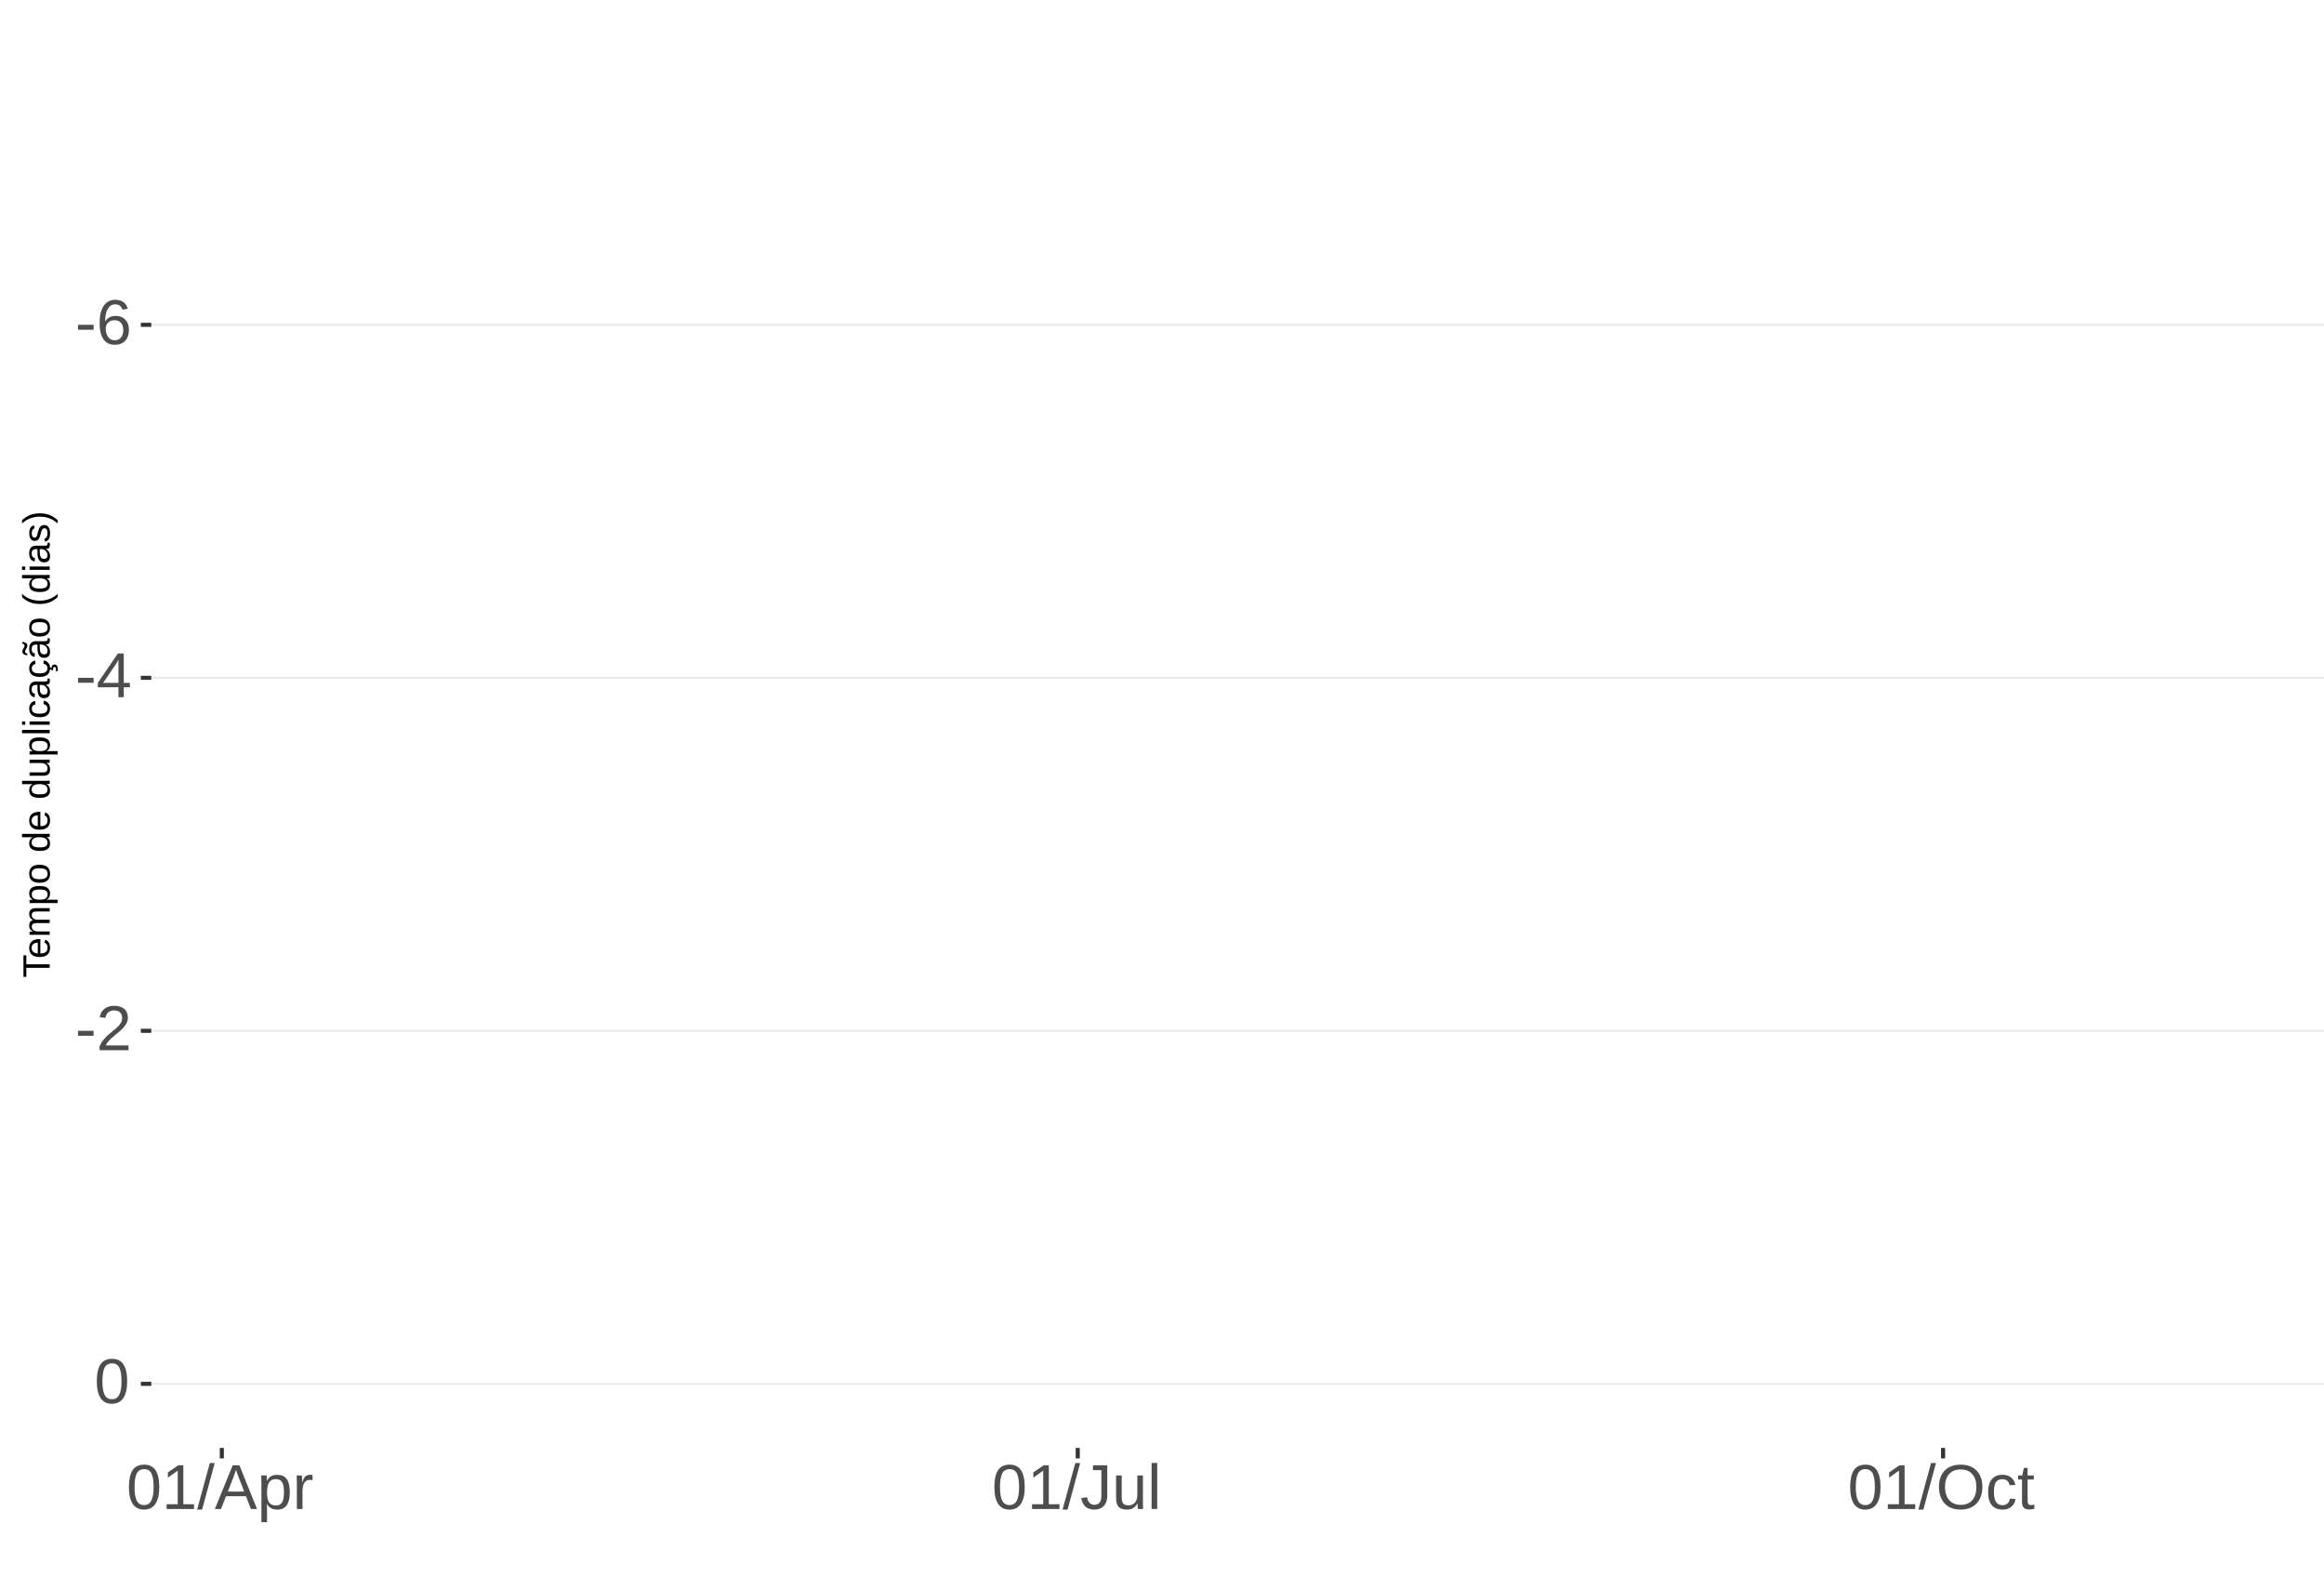
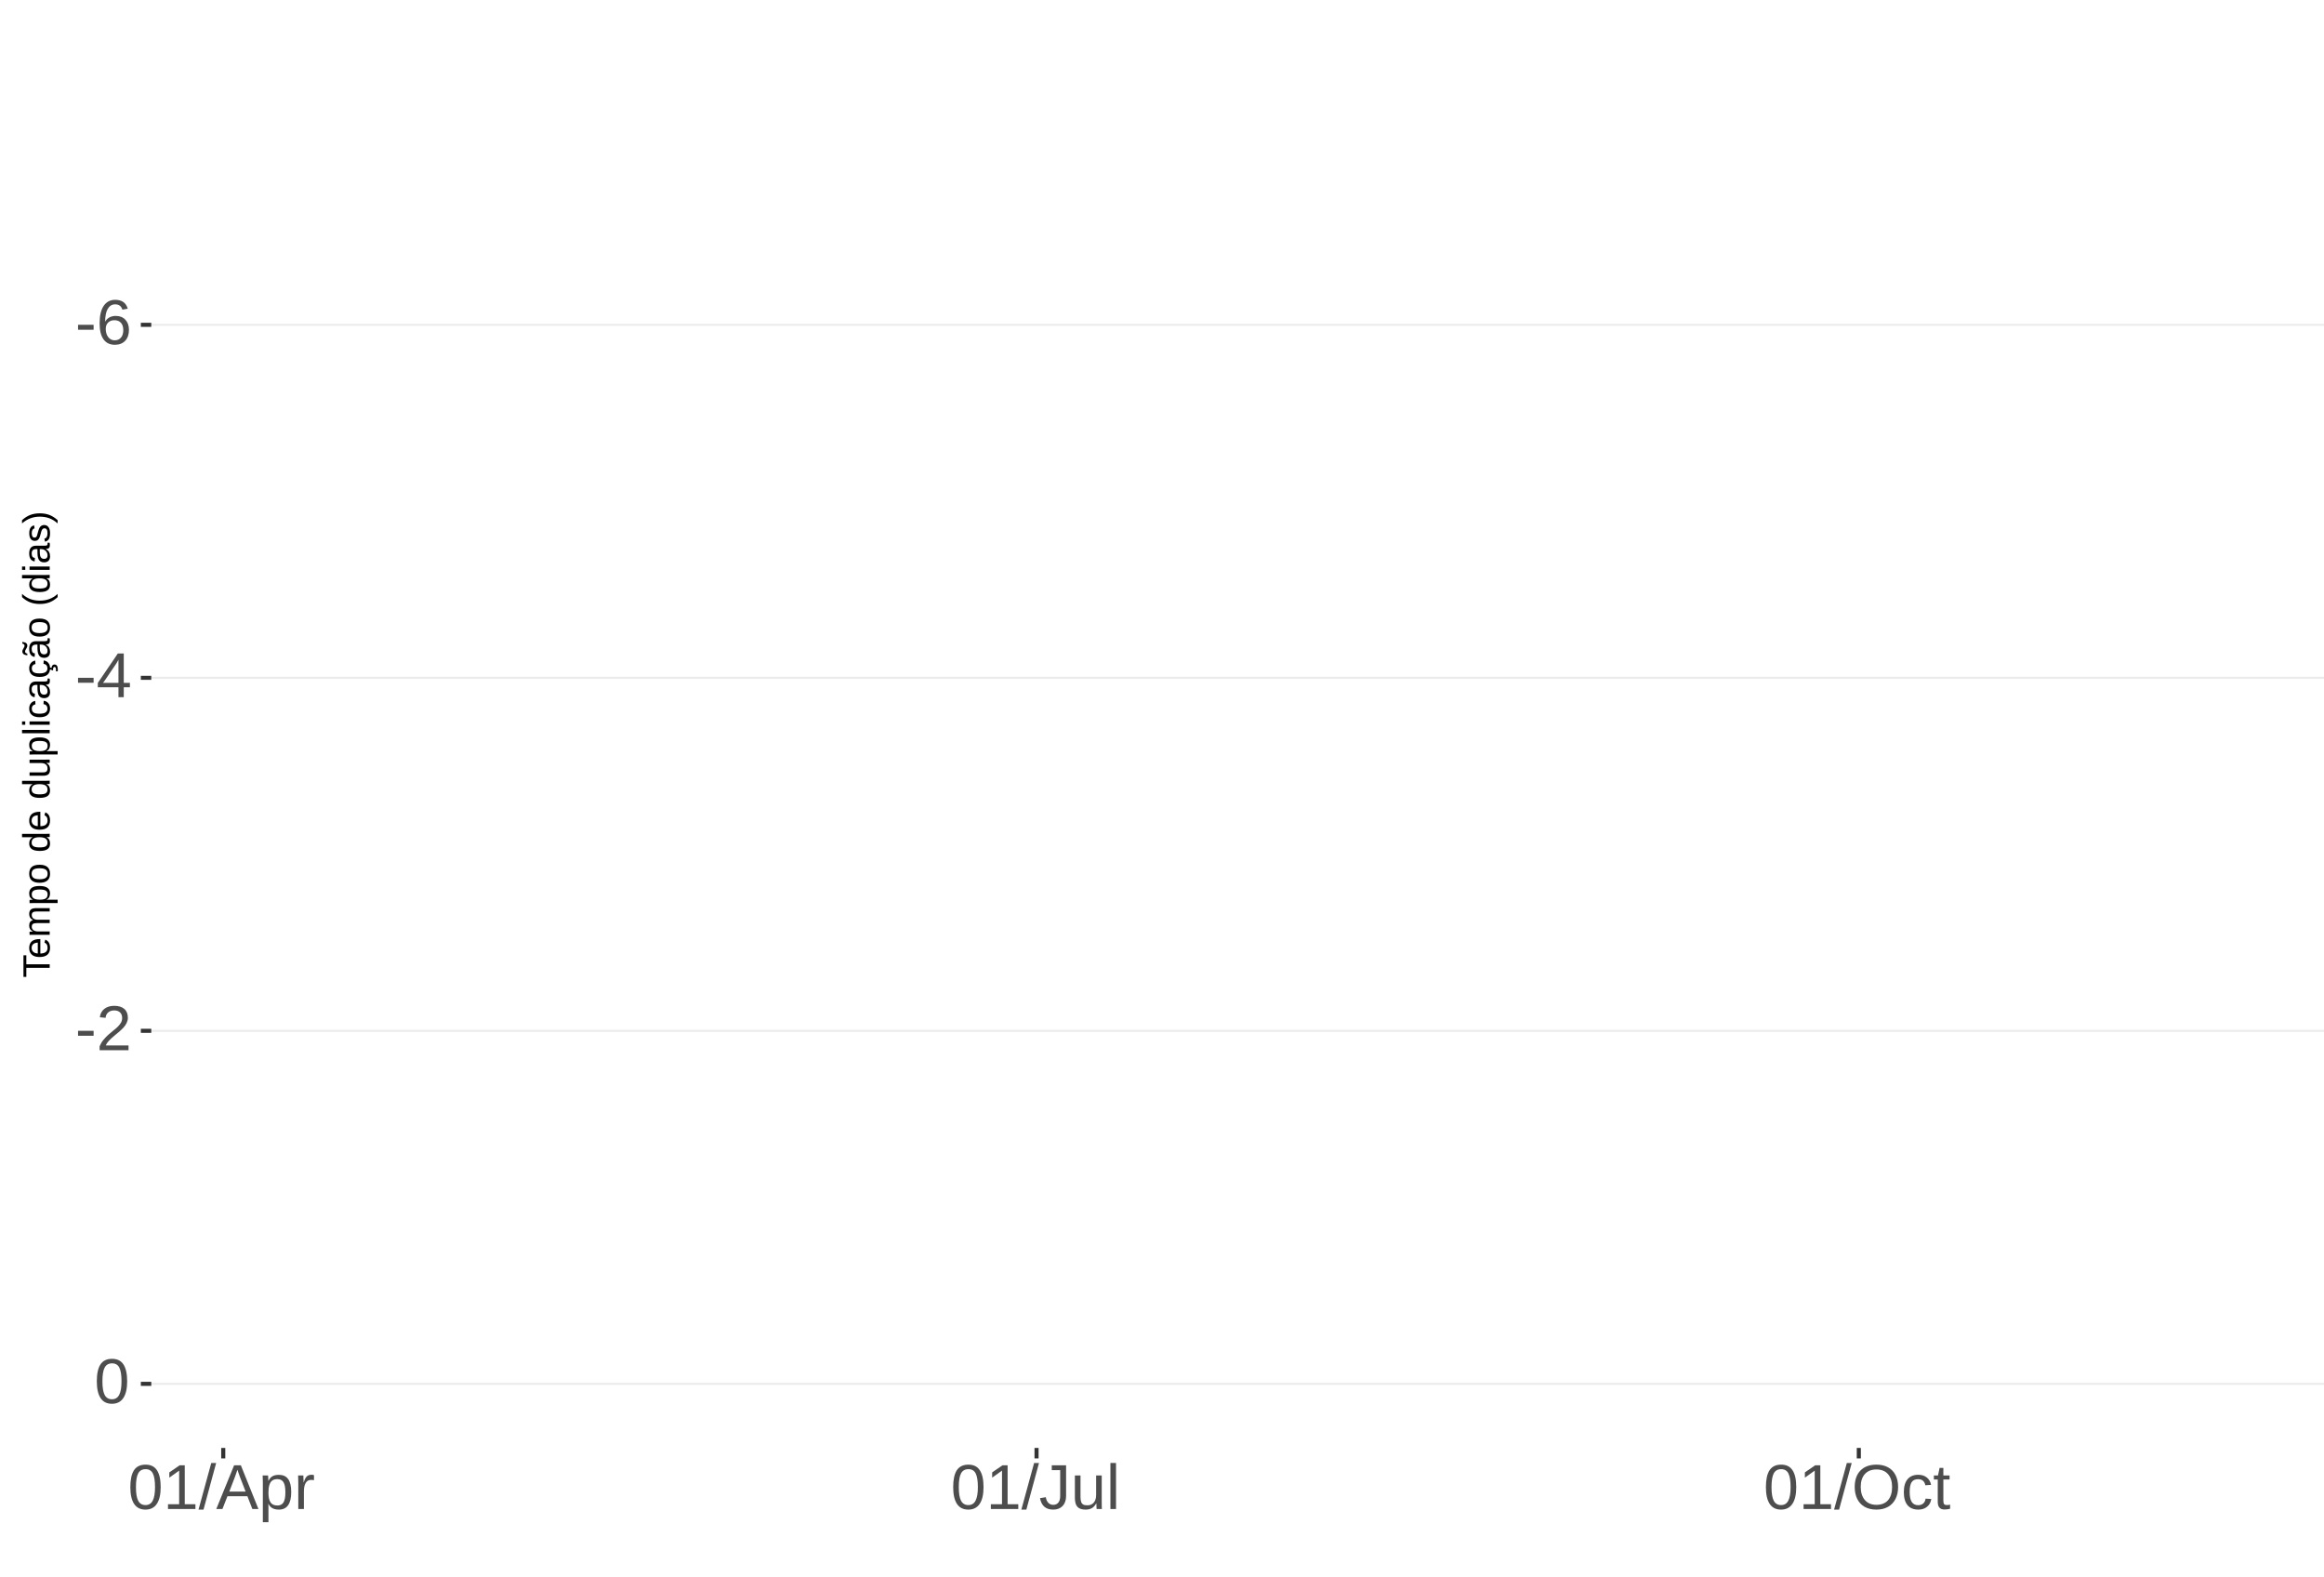
<svg xmlns="http://www.w3.org/2000/svg" xmlns:xlink="http://www.w3.org/1999/xlink" width="609pt" height="413pt" viewBox="0 0 609 413" version="1.1">
  <defs>
    <g>
      <symbol overflow="visible" id="glyph0-0">
        <path style="stroke:none;" d="M 1.672 -11.453 L 10.812 -11.453 L 10.812 0 L 1.672 0 Z M 2.281 -10.844 L 2.281 -0.625 L 10.203 -0.625 L 10.203 -10.844 Z M 2.281 -10.844 " />
      </symbol>
      <symbol overflow="visible" id="glyph0-1">
        <path style="stroke:none;" d="M 0.734 -3.781 L 0.734 -5.078 L 4.812 -5.078 L 4.812 -3.781 Z M 0.734 -3.781 " />
      </symbol>
      <symbol overflow="visible" id="glyph0-2">
        <path style="stroke:none;" d="M 8.531 -3.75 C 8.531 -2.539 8.203 -1.586 7.547 -0.891 C 6.891 -0.191 5.984 0.156 4.828 0.156 C 3.535 0.156 2.547 -0.32 1.859 -1.281 C 1.18 -2.238 0.844 -3.633 0.844 -5.469 C 0.844 -7.445 1.195 -8.969 1.906 -10.031 C 2.625 -11.094 3.633 -11.625 4.938 -11.625 C 6.676 -11.625 7.77 -10.848 8.219 -9.297 L 6.812 -9.047 C 6.531 -9.973 5.898 -10.438 4.922 -10.438 C 4.086 -10.438 3.441 -10.047 2.984 -9.266 C 2.523 -8.492 2.297 -7.367 2.297 -5.891 C 2.566 -6.391 2.941 -6.766 3.422 -7.016 C 3.898 -7.273 4.453 -7.406 5.078 -7.406 C 6.141 -7.406 6.977 -7.07 7.594 -6.406 C 8.219 -5.75 8.531 -4.863 8.531 -3.75 Z M 7.047 -3.688 C 7.047 -4.508 6.844 -5.145 6.438 -5.594 C 6.031 -6.051 5.461 -6.281 4.734 -6.281 C 4.047 -6.281 3.492 -6.078 3.078 -5.672 C 2.66 -5.273 2.453 -4.727 2.453 -4.031 C 2.453 -3.145 2.664 -2.422 3.094 -1.859 C 3.531 -1.297 4.094 -1.016 4.781 -1.016 C 5.488 -1.016 6.039 -1.25 6.438 -1.719 C 6.844 -2.195 7.047 -2.852 7.047 -3.688 Z M 7.047 -3.688 " />
      </symbol>
      <symbol overflow="visible" id="glyph0-3">
        <path style="stroke:none;" d="M 7.172 -2.594 L 7.172 0 L 5.781 0 L 5.781 -2.594 L 0.375 -2.594 L 0.375 -3.734 L 5.625 -11.453 L 7.172 -11.453 L 7.172 -3.75 L 8.781 -3.75 L 8.781 -2.594 Z M 5.781 -9.812 C 5.77 -9.781 5.691 -9.633 5.547 -9.375 C 5.41 -9.125 5.305 -8.945 5.234 -8.844 L 2.297 -4.516 L 1.859 -3.906 L 1.734 -3.75 L 5.781 -3.75 Z M 5.781 -9.812 " />
      </symbol>
      <symbol overflow="visible" id="glyph0-4">
        <path style="stroke:none;" d="M 0.844 0 L 0.844 -1.031 C 1.113 -1.664 1.445 -2.223 1.844 -2.703 C 2.25 -3.191 2.672 -3.633 3.109 -4.031 C 3.547 -4.426 3.977 -4.789 4.406 -5.125 C 4.844 -5.457 5.234 -5.789 5.578 -6.125 C 5.922 -6.469 6.203 -6.82 6.422 -7.188 C 6.641 -7.562 6.75 -7.977 6.75 -8.438 C 6.75 -9.07 6.562 -9.562 6.188 -9.906 C 5.82 -10.25 5.312 -10.422 4.656 -10.422 C 4.031 -10.422 3.516 -10.25 3.109 -9.906 C 2.703 -9.57 2.469 -9.098 2.406 -8.484 L 0.906 -8.625 C 1.008 -9.539 1.395 -10.27 2.062 -10.812 C 2.738 -11.352 3.602 -11.625 4.656 -11.625 C 5.812 -11.625 6.695 -11.352 7.312 -10.812 C 7.938 -10.27 8.25 -9.492 8.25 -8.484 C 8.25 -8.047 8.145 -7.602 7.938 -7.156 C 7.738 -6.719 7.438 -6.281 7.031 -5.844 C 6.633 -5.406 5.867 -4.727 4.734 -3.812 C 4.109 -3.301 3.609 -2.836 3.234 -2.422 C 2.867 -2.016 2.609 -1.625 2.453 -1.25 L 8.422 -1.25 L 8.422 0 Z M 0.844 0 " />
      </symbol>
      <symbol overflow="visible" id="glyph0-5">
        <path style="stroke:none;" d="M 8.609 -5.734 C 8.609 -3.816 8.27 -2.352 7.594 -1.344 C 6.926 -0.344 5.93 0.156 4.609 0.156 C 3.297 0.156 2.305 -0.344 1.641 -1.344 C 0.984 -2.344 0.656 -3.805 0.656 -5.734 C 0.656 -7.703 0.973 -9.176 1.609 -10.156 C 2.254 -11.133 3.27 -11.625 4.656 -11.625 C 6.008 -11.625 7.004 -11.129 7.641 -10.141 C 8.285 -9.148 8.609 -7.68 8.609 -5.734 Z M 7.125 -5.734 C 7.125 -7.391 6.93 -8.586 6.547 -9.328 C 6.172 -10.066 5.539 -10.438 4.656 -10.438 C 3.758 -10.438 3.113 -10.07 2.719 -9.344 C 2.32 -8.613 2.125 -7.41 2.125 -5.734 C 2.125 -4.109 2.32 -2.914 2.719 -2.156 C 3.125 -1.406 3.758 -1.031 4.625 -1.031 C 5.488 -1.031 6.117 -1.414 6.516 -2.188 C 6.922 -2.957 7.125 -4.141 7.125 -5.734 Z M 7.125 -5.734 " />
      </symbol>
      <symbol overflow="visible" id="glyph0-6">
        <path style="stroke:none;" d="M 1.266 0 L 1.266 -1.25 L 4.188 -1.25 L 4.188 -10.062 L 1.609 -8.219 L 1.609 -9.594 L 4.312 -11.453 L 5.656 -11.453 L 5.656 -1.25 L 8.453 -1.25 L 8.453 0 Z M 1.266 0 " />
      </symbol>
      <symbol overflow="visible" id="glyph0-7">
        <path style="stroke:none;" d="M 0 0.156 L 3.344 -12.062 L 4.625 -12.062 L 1.312 0.156 Z M 0 0.156 " />
      </symbol>
      <symbol overflow="visible" id="glyph0-8">
        <path style="stroke:none;" d="M 9.484 0 L 8.188 -3.344 L 2.953 -3.344 L 1.641 0 L 0.031 0 L 4.703 -11.453 L 6.469 -11.453 L 11.078 0 Z M 5.578 -10.281 L 5.5 -10.062 C 5.363 -9.613 5.16 -9.035 4.891 -8.328 L 3.438 -4.562 L 7.719 -4.562 L 6.25 -8.344 C 6.094 -8.719 5.941 -9.141 5.797 -9.609 Z M 5.578 -10.281 " />
      </symbol>
      <symbol overflow="visible" id="glyph0-9">
        <path style="stroke:none;" d="M 8.562 -4.438 C 8.562 -1.375 7.484 0.156 5.328 0.156 C 3.973 0.156 3.062 -0.348 2.594 -1.359 L 2.547 -1.359 C 2.578 -1.316 2.594 -0.859 2.594 0.016 L 2.594 3.453 L 1.125 3.453 L 1.125 -7 C 1.125 -7.906 1.109 -8.504 1.078 -8.797 L 2.484 -8.797 C 2.492 -8.773 2.504 -8.695 2.516 -8.562 C 2.523 -8.438 2.535 -8.234 2.547 -7.953 C 2.555 -7.68 2.562 -7.492 2.562 -7.391 L 2.609 -7.391 C 2.867 -7.93 3.211 -8.328 3.641 -8.578 C 4.066 -8.828 4.629 -8.953 5.328 -8.953 C 6.41 -8.953 7.219 -8.586 7.75 -7.859 C 8.289 -7.141 8.562 -6 8.562 -4.438 Z M 7.031 -4.406 C 7.031 -5.633 6.863 -6.508 6.531 -7.031 C 6.195 -7.562 5.672 -7.828 4.953 -7.828 C 4.367 -7.828 3.91 -7.703 3.578 -7.453 C 3.254 -7.211 3.008 -6.832 2.844 -6.312 C 2.676 -5.789 2.594 -5.117 2.594 -4.297 C 2.594 -3.141 2.773 -2.285 3.141 -1.734 C 3.504 -1.191 4.102 -0.922 4.938 -0.922 C 5.664 -0.922 6.195 -1.188 6.531 -1.719 C 6.863 -2.25 7.031 -3.145 7.031 -4.406 Z M 7.031 -4.406 " />
      </symbol>
      <symbol overflow="visible" id="glyph0-10">
        <path style="stroke:none;" d="M 1.156 0 L 1.156 -6.75 C 1.156 -7.363 1.141 -8.047 1.109 -8.797 L 2.484 -8.797 C 2.523 -7.797 2.547 -7.195 2.547 -7 L 2.594 -7 C 2.82 -7.758 3.086 -8.273 3.391 -8.547 C 3.691 -8.828 4.117 -8.969 4.672 -8.969 C 4.867 -8.969 5.066 -8.938 5.266 -8.875 L 5.266 -7.547 C 5.078 -7.598 4.816 -7.625 4.484 -7.625 C 3.879 -7.625 3.414 -7.359 3.094 -6.828 C 2.781 -6.305 2.625 -5.562 2.625 -4.594 L 2.625 0 Z M 1.156 0 " />
      </symbol>
      <symbol overflow="visible" id="glyph0-11">
        <path style="stroke:none;" d="M 3.719 0.156 C 1.781 0.156 0.629 -0.844 0.266 -2.844 L 1.781 -3.094 C 1.875 -2.469 2.094 -1.977 2.438 -1.625 C 2.781 -1.27 3.207 -1.094 3.719 -1.094 C 4.289 -1.094 4.738 -1.285 5.062 -1.672 C 5.383 -2.066 5.547 -2.641 5.547 -3.391 L 5.547 -10.188 L 3.344 -10.188 L 3.344 -11.453 L 7.094 -11.453 L 7.094 -3.422 C 7.094 -2.305 6.789 -1.43 6.188 -0.797 C 5.582 -0.16 4.758 0.156 3.719 0.156 Z M 3.719 0.156 " />
      </symbol>
      <symbol overflow="visible" id="glyph0-12">
        <path style="stroke:none;" d="M 2.547 -8.797 L 2.547 -3.219 C 2.547 -2.633 2.602 -2.18 2.719 -1.859 C 2.832 -1.547 3.016 -1.316 3.266 -1.172 C 3.516 -1.035 3.883 -0.969 4.375 -0.969 C 5.07 -0.969 5.625 -1.207 6.031 -1.688 C 6.438 -2.176 6.641 -2.848 6.641 -3.703 L 6.641 -8.797 L 8.109 -8.797 L 8.109 -1.875 C 8.109 -0.852 8.125 -0.227 8.156 0 L 6.781 0 C 6.77 -0.031 6.758 -0.102 6.75 -0.219 C 6.75 -0.344 6.742 -0.477 6.734 -0.625 C 6.723 -0.781 6.711 -1.07 6.703 -1.5 L 6.688 -1.5 C 6.352 -0.895 5.961 -0.469 5.516 -0.219 C 5.078 0.031 4.531 0.156 3.875 0.156 C 2.906 0.156 2.195 -0.082 1.75 -0.562 C 1.301 -1.039 1.078 -1.832 1.078 -2.938 L 1.078 -8.797 Z M 2.547 -8.797 " />
      </symbol>
      <symbol overflow="visible" id="glyph0-13">
        <path style="stroke:none;" d="M 1.125 0 L 1.125 -12.062 L 2.594 -12.062 L 2.594 0 Z M 1.125 0 " />
      </symbol>
      <symbol overflow="visible" id="glyph0-14">
        <path style="stroke:none;" d="M 12.156 -5.781 C 12.156 -4.582 11.926 -3.531 11.469 -2.625 C 11.008 -1.727 10.352 -1.039 9.5 -0.562 C 8.645 -0.082 7.633 0.156 6.469 0.156 C 5.289 0.156 4.273 -0.078 3.422 -0.547 C 2.566 -1.023 1.91 -1.719 1.453 -2.625 C 1.004 -3.531 0.781 -4.582 0.781 -5.781 C 0.781 -7.613 1.281 -9.047 2.281 -10.078 C 3.289 -11.109 4.691 -11.625 6.484 -11.625 C 7.648 -11.625 8.66 -11.391 9.516 -10.922 C 10.367 -10.461 11.02 -9.789 11.469 -8.906 C 11.926 -8.031 12.156 -6.988 12.156 -5.781 Z M 10.578 -5.781 C 10.578 -7.207 10.219 -8.328 9.5 -9.141 C 8.789 -9.953 7.785 -10.359 6.484 -10.359 C 5.172 -10.359 4.156 -9.957 3.438 -9.156 C 2.719 -8.352 2.359 -7.227 2.359 -5.781 C 2.359 -4.344 2.719 -3.203 3.438 -2.359 C 4.164 -1.516 5.176 -1.094 6.469 -1.094 C 7.789 -1.094 8.805 -1.5 9.516 -2.312 C 10.223 -3.133 10.578 -4.289 10.578 -5.781 Z M 10.578 -5.781 " />
      </symbol>
      <symbol overflow="visible" id="glyph0-15">
        <path style="stroke:none;" d="M 2.234 -4.438 C 2.234 -3.27 2.414 -2.406 2.781 -1.844 C 3.156 -1.281 3.711 -1 4.453 -1 C 4.973 -1 5.406 -1.141 5.75 -1.422 C 6.102 -1.703 6.32 -2.133 6.406 -2.719 L 7.891 -2.625 C 7.773 -1.77 7.41 -1.094 6.797 -0.594 C 6.191 -0.094 5.426 0.156 4.5 0.156 C 3.27 0.156 2.328 -0.227 1.672 -1 C 1.023 -1.781 0.703 -2.914 0.703 -4.406 C 0.703 -5.883 1.023 -7.016 1.672 -7.797 C 2.328 -8.578 3.266 -8.969 4.484 -8.969 C 5.379 -8.969 6.125 -8.734 6.719 -8.266 C 7.312 -7.797 7.688 -7.148 7.844 -6.328 L 6.328 -6.219 C 6.254 -6.707 6.062 -7.094 5.75 -7.375 C 5.445 -7.664 5.008 -7.812 4.438 -7.812 C 3.664 -7.812 3.102 -7.551 2.75 -7.031 C 2.406 -6.52 2.234 -5.656 2.234 -4.438 Z M 2.234 -4.438 " />
      </symbol>
      <symbol overflow="visible" id="glyph0-16">
        <path style="stroke:none;" d="M 4.5 -0.062 C 4.02 0.062 3.531 0.125 3.031 0.125 C 1.852 0.125 1.266 -0.535 1.266 -1.859 L 1.266 -7.734 L 0.25 -7.734 L 0.25 -8.797 L 1.328 -8.797 L 1.75 -10.766 L 2.734 -10.766 L 2.734 -8.797 L 4.359 -8.797 L 4.359 -7.734 L 2.734 -7.734 L 2.734 -2.172 C 2.734 -1.754 2.801 -1.457 2.938 -1.281 C 3.07 -1.113 3.312 -1.031 3.656 -1.031 C 3.852 -1.031 4.133 -1.066 4.5 -1.141 Z M 4.5 -0.062 " />
      </symbol>
      <symbol overflow="visible" id="glyph1-0">
        <path style="stroke:none;" d="M -6.875 -1 L -6.875 -6.5 L 0 -6.5 L 0 -1 Z M -6.516 -1.375 L -0.375 -1.375 L -0.375 -6.125 L -6.516 -6.125 Z M -6.516 -1.375 " />
      </symbol>
      <symbol overflow="visible" id="glyph1-1">
        <path style="stroke:none;" d="M -6.125 -3.516 L 0 -3.516 L 0 -2.594 L -6.125 -2.594 L -6.125 -0.219 L -6.875 -0.219 L -6.875 -5.875 L -6.125 -5.875 Z M -6.125 -3.516 " />
      </symbol>
      <symbol overflow="visible" id="glyph1-2">
        <path style="stroke:none;" d="M -2.453 -1.344 C -1.848 -1.344 -1.379 -1.469 -1.047 -1.719 C -0.723 -1.969 -0.562 -2.336 -0.562 -2.828 C -0.562 -3.203 -0.633 -3.504 -0.781 -3.734 C -0.938 -3.961 -1.133 -4.117 -1.375 -4.203 L -1.156 -4.969 C -0.32 -4.656 0.094 -3.941 0.094 -2.828 C 0.094 -2.047 -0.133 -1.445 -0.594 -1.031 C -1.062 -0.625 -1.754 -0.422 -2.672 -0.422 C -3.547 -0.422 -4.211 -0.625 -4.672 -1.031 C -5.141 -1.445 -5.375 -2.031 -5.375 -2.781 C -5.375 -4.344 -4.441 -5.125 -2.578 -5.125 L -2.453 -5.125 Z M -3.125 -4.203 C -3.688 -4.16 -4.094 -4.02 -4.344 -3.781 C -4.602 -3.551 -4.734 -3.219 -4.734 -2.781 C -4.734 -2.352 -4.586 -2.016 -4.297 -1.766 C -4.016 -1.516 -3.625 -1.379 -3.125 -1.359 Z M -3.125 -4.203 " />
      </symbol>
      <symbol overflow="visible" id="glyph1-3">
        <path style="stroke:none;" d="M 0 -3.75 L -3.344 -3.75 C -3.852 -3.75 -4.207 -3.676 -4.406 -3.531 C -4.602 -3.395 -4.703 -3.145 -4.703 -2.781 C -4.703 -2.406 -4.555 -2.109 -4.266 -1.891 C -3.984 -1.672 -3.582 -1.562 -3.062 -1.562 L 0 -1.562 L 0 -0.688 L -4.156 -0.688 C -4.77 -0.688 -5.145 -0.68 -5.281 -0.672 L -5.281 -1.5 C -5.27 -1.5 -5.227 -1.5 -5.156 -1.5 C -5.082 -1.508 -5 -1.516 -4.906 -1.516 C -4.812 -1.523 -4.633 -1.531 -4.375 -1.531 L -4.375 -1.547 C -4.75 -1.734 -5.008 -1.945 -5.156 -2.188 C -5.301 -2.438 -5.375 -2.738 -5.375 -3.094 C -5.375 -3.488 -5.297 -3.801 -5.141 -4.031 C -4.984 -4.27 -4.727 -4.438 -4.375 -4.531 L -4.375 -4.547 C -4.727 -4.723 -4.984 -4.941 -5.141 -5.203 C -5.297 -5.461 -5.375 -5.773 -5.375 -6.141 C -5.375 -6.672 -5.227 -7.055 -4.938 -7.297 C -4.656 -7.547 -4.18 -7.672 -3.516 -7.672 L 0 -7.672 L 0 -6.797 L -3.344 -6.797 C -3.852 -6.797 -4.207 -6.723 -4.406 -6.578 C -4.602 -6.441 -4.703 -6.191 -4.703 -5.828 C -4.703 -5.453 -4.555 -5.156 -4.266 -4.938 C -3.984 -4.727 -3.582 -4.625 -3.062 -4.625 L 0 -4.625 Z M 0 -3.75 " />
      </symbol>
      <symbol overflow="visible" id="glyph1-4">
        <path style="stroke:none;" d="M -2.672 -5.141 C -0.828 -5.141 0.094 -4.492 0.094 -3.203 C 0.094 -2.391 -0.211 -1.844 -0.828 -1.562 L -0.828 -1.531 C -0.797 -1.539 -0.516 -1.547 0.016 -1.547 L 2.078 -1.547 L 2.078 -0.672 L -4.203 -0.672 C -4.742 -0.672 -5.102 -0.66 -5.281 -0.641 L -5.281 -1.5 C -5.27 -1.5 -5.223 -1.5 -5.141 -1.5 C -5.066 -1.508 -4.945 -1.52 -4.781 -1.531 C -4.613 -1.539 -4.5 -1.547 -4.438 -1.547 L -4.438 -1.562 C -4.758 -1.719 -4.992 -1.922 -5.141 -2.172 C -5.297 -2.43 -5.375 -2.773 -5.375 -3.203 C -5.375 -3.848 -5.156 -4.332 -4.719 -4.656 C -4.281 -4.977 -3.598 -5.141 -2.672 -5.141 Z M -2.641 -4.219 C -3.379 -4.219 -3.906 -4.117 -4.219 -3.922 C -4.539 -3.723 -4.703 -3.406 -4.703 -2.969 C -4.703 -2.625 -4.629 -2.352 -4.484 -2.156 C -4.336 -1.957 -4.109 -1.805 -3.797 -1.703 C -3.484 -1.598 -3.078 -1.547 -2.578 -1.547 C -1.879 -1.547 -1.363 -1.656 -1.031 -1.875 C -0.707 -2.102 -0.547 -2.469 -0.547 -2.969 C -0.547 -3.406 -0.707 -3.723 -1.031 -3.922 C -1.352 -4.117 -1.891 -4.219 -2.641 -4.219 Z M -2.641 -4.219 " />
      </symbol>
      <symbol overflow="visible" id="glyph1-5">
        <path style="stroke:none;" d="M -2.641 -5.141 C -1.723 -5.141 -1.035 -4.938 -0.578 -4.531 C -0.129 -4.125 0.094 -3.535 0.094 -2.766 C 0.094 -1.992 -0.141 -1.41 -0.609 -1.016 C -1.078 -0.617 -1.754 -0.422 -2.641 -0.422 C -4.461 -0.422 -5.375 -1.207 -5.375 -2.781 C -5.375 -3.594 -5.148 -4.188 -4.703 -4.562 C -4.266 -4.945 -3.578 -5.141 -2.641 -5.141 Z M -2.641 -4.219 C -3.367 -4.219 -3.898 -4.109 -4.234 -3.891 C -4.566 -3.672 -4.734 -3.305 -4.734 -2.797 C -4.734 -2.285 -4.562 -1.914 -4.219 -1.688 C -3.883 -1.457 -3.359 -1.344 -2.641 -1.344 C -1.953 -1.344 -1.43 -1.453 -1.078 -1.672 C -0.723 -1.898 -0.547 -2.258 -0.547 -2.75 C -0.547 -3.281 -0.711 -3.656 -1.047 -3.875 C -1.391 -4.102 -1.922 -4.219 -2.641 -4.219 Z M -2.641 -4.219 " />
      </symbol>
      <symbol overflow="visible" id="glyph1-6">
        <path style="stroke:none;" d="" />
      </symbol>
      <symbol overflow="visible" id="glyph1-7">
        <path style="stroke:none;" d="M -0.844 -4.016 C -0.508 -3.848 -0.27 -3.629 -0.125 -3.359 C 0.02 -3.086 0.094 -2.754 0.094 -2.359 C 0.094 -1.691 -0.129 -1.203 -0.578 -0.891 C -1.023 -0.578 -1.707 -0.422 -2.625 -0.422 C -4.457 -0.422 -5.375 -1.066 -5.375 -2.359 C -5.375 -2.766 -5.301 -3.098 -5.156 -3.359 C -5.008 -3.629 -4.781 -3.848 -4.469 -4.016 L -7.25 -4.016 L -7.25 -4.891 L -1.094 -4.891 C -0.539 -4.891 -0.176 -4.898 0 -4.922 L 0 -4.078 C -0.051 -4.066 -0.172 -4.055 -0.359 -4.047 C -0.547 -4.035 -0.707 -4.031 -0.844 -4.031 Z M -2.641 -1.344 C -1.898 -1.344 -1.367 -1.438 -1.047 -1.625 C -0.734 -1.82 -0.578 -2.145 -0.578 -2.594 C -0.578 -3.082 -0.75 -3.441 -1.094 -3.672 C -1.438 -3.898 -1.973 -4.016 -2.703 -4.016 C -3.398 -4.016 -3.91 -3.898 -4.234 -3.672 C -4.566 -3.441 -4.734 -3.082 -4.734 -2.594 C -4.734 -2.156 -4.566 -1.836 -4.234 -1.641 C -3.91 -1.441 -3.379 -1.344 -2.641 -1.344 Z M -2.641 -1.344 " />
      </symbol>
      <symbol overflow="visible" id="glyph1-8">
        <path style="stroke:none;" d="M -5.281 -1.531 L -1.938 -1.531 C -1.582 -1.531 -1.305 -1.562 -1.109 -1.625 C -0.922 -1.695 -0.785 -1.805 -0.703 -1.953 C -0.617 -2.109 -0.578 -2.332 -0.578 -2.625 C -0.578 -3.039 -0.723 -3.367 -1.016 -3.609 C -1.305 -3.859 -1.707 -3.984 -2.219 -3.984 L -5.281 -3.984 L -5.281 -4.875 L -1.125 -4.875 C -0.508 -4.875 -0.133 -4.879 0 -4.891 L 0 -4.062 C -0.02 -4.062 -0.062 -4.055 -0.125 -4.047 C -0.195 -4.047 -0.281 -4.039 -0.375 -4.031 C -0.469 -4.031 -0.645 -4.031 -0.906 -4.031 L -0.906 -4.016 C -0.539 -3.816 -0.281 -3.582 -0.125 -3.312 C 0.02 -3.051 0.094 -2.723 0.094 -2.328 C 0.094 -1.742 -0.047 -1.316 -0.328 -1.047 C -0.617 -0.785 -1.098 -0.656 -1.766 -0.656 L -5.281 -0.656 Z M -5.281 -1.531 " />
      </symbol>
      <symbol overflow="visible" id="glyph1-9">
        <path style="stroke:none;" d="M 0 -0.672 L -7.25 -0.672 L -7.25 -1.547 L 0 -1.547 Z M 0 -0.672 " />
      </symbol>
      <symbol overflow="visible" id="glyph1-10">
        <path style="stroke:none;" d="M -6.406 -0.672 L -7.25 -0.672 L -7.25 -1.547 L -6.406 -1.547 Z M 0 -0.672 L -5.281 -0.672 L -5.281 -1.547 L 0 -1.547 Z M 0 -0.672 " />
      </symbol>
      <symbol overflow="visible" id="glyph1-11">
        <path style="stroke:none;" d="M -2.672 -1.344 C -1.961 -1.344 -1.438 -1.453 -1.094 -1.672 C -0.758 -1.891 -0.594 -2.223 -0.594 -2.672 C -0.594 -2.984 -0.676 -3.242 -0.844 -3.453 C -1.02 -3.672 -1.281 -3.801 -1.625 -3.844 L -1.578 -4.734 C -1.066 -4.672 -0.66 -4.457 -0.359 -4.094 C -0.055 -3.727 0.094 -3.266 0.094 -2.703 C 0.094 -1.961 -0.133 -1.395 -0.594 -1 C -1.062 -0.613 -1.742 -0.422 -2.641 -0.422 C -3.535 -0.422 -4.211 -0.613 -4.672 -1 C -5.141 -1.395 -5.375 -1.957 -5.375 -2.688 C -5.375 -3.227 -5.234 -3.676 -4.953 -4.031 C -4.68 -4.395 -4.297 -4.617 -3.797 -4.703 L -3.734 -3.797 C -4.023 -3.754 -4.254 -3.641 -4.422 -3.453 C -4.598 -3.266 -4.688 -3.004 -4.688 -2.672 C -4.688 -2.203 -4.531 -1.863 -4.219 -1.656 C -3.914 -1.445 -3.398 -1.344 -2.672 -1.344 Z M -2.672 -1.344 " />
      </symbol>
      <symbol overflow="visible" id="glyph1-12">
        <path style="stroke:none;" d="M 0.094 -2.016 C 0.094 -1.484 -0.047 -1.082 -0.328 -0.812 C -0.609 -0.551 -0.988 -0.422 -1.469 -0.422 C -2.02 -0.422 -2.441 -0.598 -2.734 -0.953 C -3.023 -1.316 -3.18 -1.898 -3.203 -2.703 L -3.219 -3.891 L -3.516 -3.891 C -3.941 -3.891 -4.25 -3.797 -4.438 -3.609 C -4.625 -3.43 -4.719 -3.148 -4.719 -2.766 C -4.719 -2.367 -4.648 -2.078 -4.516 -1.891 C -4.379 -1.711 -4.164 -1.609 -3.875 -1.578 L -3.953 -0.656 C -4.898 -0.812 -5.375 -1.52 -5.375 -2.781 C -5.375 -3.445 -5.223 -3.945 -4.922 -4.281 C -4.617 -4.613 -4.18 -4.781 -3.609 -4.781 L -1.328 -4.781 C -1.066 -4.781 -0.867 -4.812 -0.734 -4.875 C -0.609 -4.945 -0.547 -5.082 -0.547 -5.281 C -0.547 -5.363 -0.555 -5.457 -0.578 -5.562 L -0.031 -5.562 C 0.02 -5.344 0.047 -5.117 0.047 -4.891 C 0.047 -4.555 -0.035 -4.316 -0.203 -4.172 C -0.379 -4.023 -0.648 -3.941 -1.016 -3.922 L -1.016 -3.891 C -0.609 -3.672 -0.32 -3.41 -0.156 -3.109 C 0.008 -2.805 0.094 -2.441 0.094 -2.016 Z M -0.562 -2.219 C -0.562 -2.539 -0.633 -2.828 -0.781 -3.078 C -0.926 -3.328 -1.125 -3.523 -1.375 -3.672 C -1.633 -3.816 -1.898 -3.891 -2.172 -3.891 L -2.609 -3.891 L -2.594 -2.938 C -2.582 -2.52 -2.535 -2.203 -2.453 -1.984 C -2.379 -1.773 -2.258 -1.613 -2.094 -1.5 C -1.938 -1.383 -1.723 -1.328 -1.453 -1.328 C -1.172 -1.328 -0.953 -1.406 -0.797 -1.562 C -0.641 -1.719 -0.562 -1.938 -0.562 -2.219 Z M -0.562 -2.219 " />
      </symbol>
      <symbol overflow="visible" id="glyph1-13">
        <path style="stroke:none;" d="M -2.672 -1.344 C -1.961 -1.344 -1.438 -1.453 -1.094 -1.672 C -0.758 -1.891 -0.594 -2.223 -0.594 -2.672 C -0.594 -2.984 -0.676 -3.242 -0.844 -3.453 C -1.02 -3.672 -1.281 -3.801 -1.625 -3.844 L -1.578 -4.734 C -1.066 -4.672 -0.66 -4.457 -0.359 -4.094 C -0.055 -3.727 0.094 -3.266 0.094 -2.703 C 0.094 -1.961 -0.133 -1.395 -0.594 -1 C -1.062 -0.613 -1.742 -0.422 -2.641 -0.422 C -3.535 -0.422 -4.211 -0.613 -4.672 -1 C -5.141 -1.395 -5.375 -1.957 -5.375 -2.688 C -5.375 -3.227 -5.234 -3.676 -4.953 -4.031 C -4.68 -4.395 -4.297 -4.617 -3.797 -4.703 L -3.734 -3.797 C -4.023 -3.754 -4.254 -3.641 -4.422 -3.453 C -4.598 -3.266 -4.688 -3.004 -4.688 -2.672 C -4.688 -2.203 -4.531 -1.863 -4.219 -1.656 C -3.914 -1.445 -3.398 -1.344 -2.672 -1.344 Z M 1.234 -3.672 C 1.828 -3.672 2.125 -3.223 2.125 -2.328 C 2.125 -2.148 2.113 -2.004 2.094 -1.891 L 1.625 -1.891 C 1.645 -2.055 1.656 -2.195 1.656 -2.312 C 1.656 -2.789 1.52 -3.031 1.25 -3.031 C 1 -3.031 0.875 -2.812 0.875 -2.375 C 0.875 -2.238 0.879 -2.148 0.891 -2.109 L 0 -2.422 L 0 -2.938 L 0.484 -2.75 C 0.492 -3.062 0.566 -3.289 0.703 -3.438 C 0.836 -3.594 1.016 -3.672 1.234 -3.672 Z M 1.234 -3.672 " />
      </symbol>
      <symbol overflow="visible" id="glyph1-14">
        <path style="stroke:none;" d="M 0.094 -2.016 C 0.094 -1.484 -0.047 -1.082 -0.328 -0.812 C -0.609 -0.551 -0.988 -0.422 -1.469 -0.422 C -2.02 -0.422 -2.441 -0.598 -2.734 -0.953 C -3.023 -1.316 -3.18 -1.898 -3.203 -2.703 L -3.219 -3.891 L -3.516 -3.891 C -3.941 -3.891 -4.25 -3.797 -4.438 -3.609 C -4.625 -3.43 -4.719 -3.148 -4.719 -2.766 C -4.719 -2.367 -4.648 -2.078 -4.516 -1.891 C -4.379 -1.711 -4.164 -1.609 -3.875 -1.578 L -3.953 -0.656 C -4.898 -0.812 -5.375 -1.52 -5.375 -2.781 C -5.375 -3.445 -5.223 -3.945 -4.922 -4.281 C -4.617 -4.613 -4.18 -4.781 -3.609 -4.781 L -1.328 -4.781 C -1.066 -4.781 -0.867 -4.812 -0.734 -4.875 C -0.609 -4.945 -0.547 -5.082 -0.547 -5.281 C -0.547 -5.363 -0.555 -5.457 -0.578 -5.562 L -0.031 -5.562 C 0.02 -5.344 0.047 -5.117 0.047 -4.891 C 0.047 -4.555 -0.035 -4.316 -0.203 -4.172 C -0.379 -4.023 -0.648 -3.941 -1.016 -3.922 L -1.016 -3.891 C -0.609 -3.672 -0.32 -3.41 -0.156 -3.109 C 0.008 -2.805 0.094 -2.441 0.094 -2.016 Z M -0.562 -2.219 C -0.562 -2.539 -0.633 -2.828 -0.781 -3.078 C -0.926 -3.328 -1.125 -3.523 -1.375 -3.672 C -1.633 -3.816 -1.898 -3.891 -2.172 -3.891 L -2.609 -3.891 L -2.594 -2.938 C -2.582 -2.52 -2.535 -2.203 -2.453 -1.984 C -2.379 -1.773 -2.258 -1.613 -2.094 -1.5 C -1.938 -1.383 -1.723 -1.328 -1.453 -1.328 C -1.172 -1.328 -0.953 -1.406 -0.797 -1.562 C -0.641 -1.719 -0.562 -1.938 -0.562 -2.219 Z M -5.859 -3.609 C -5.859 -3.473 -5.891 -3.332 -5.953 -3.188 C -6.016 -3.051 -6.082 -2.922 -6.156 -2.797 C -6.227 -2.672 -6.297 -2.551 -6.359 -2.438 C -6.422 -2.32 -6.453 -2.211 -6.453 -2.109 C -6.453 -1.93 -6.398 -1.797 -6.297 -1.703 C -6.191 -1.617 -6.047 -1.562 -5.859 -1.531 L -5.859 -1.094 C -6.191 -1.125 -6.441 -1.176 -6.609 -1.25 C -6.785 -1.332 -6.922 -1.441 -7.016 -1.578 C -7.117 -1.711 -7.172 -1.879 -7.172 -2.078 C -7.172 -2.223 -7.141 -2.363 -7.078 -2.5 C -7.023 -2.633 -6.957 -2.766 -6.875 -2.891 C -6.801 -3.023 -6.734 -3.145 -6.672 -3.25 C -6.617 -3.363 -6.594 -3.473 -6.594 -3.578 C -6.594 -3.898 -6.785 -4.086 -7.172 -4.141 L -7.172 -4.594 C -6.691 -4.539 -6.352 -4.43 -6.156 -4.266 C -5.957 -4.098 -5.859 -3.879 -5.859 -3.609 Z M -5.859 -3.609 " />
      </symbol>
      <symbol overflow="visible" id="glyph1-15">
        <path style="stroke:none;" d="M -2.594 -0.625 C -3.539 -0.625 -4.383 -0.77 -5.125 -1.062 C -5.875 -1.352 -6.582 -1.805 -7.25 -2.422 L -7.25 -3.266 C -6.57 -2.66 -5.852 -2.211 -5.094 -1.922 C -4.332 -1.641 -3.5 -1.5 -2.594 -1.5 C -1.688 -1.5 -0.852 -1.641 -0.094 -1.922 C 0.664 -2.203 1.391 -2.648 2.078 -3.266 L 2.078 -2.422 C 1.41 -1.805 0.703 -1.352 -0.047 -1.062 C -0.797 -0.77 -1.641 -0.625 -2.578 -0.625 Z M -2.594 -0.625 " />
      </symbol>
      <symbol overflow="visible" id="glyph1-16">
        <path style="stroke:none;" d="M -1.453 -4.641 C -0.961 -4.641 -0.582 -4.453 -0.312 -4.078 C -0.039 -3.703 0.094 -3.176 0.094 -2.5 C 0.094 -1.844 -0.008 -1.332 -0.219 -0.969 C -0.438 -0.613 -0.773 -0.383 -1.234 -0.281 L -1.391 -1.062 C -1.109 -1.133 -0.898 -1.285 -0.766 -1.516 C -0.641 -1.754 -0.578 -2.082 -0.578 -2.5 C -0.578 -2.945 -0.645 -3.27 -0.781 -3.469 C -0.914 -3.676 -1.117 -3.781 -1.391 -3.781 C -1.598 -3.781 -1.766 -3.707 -1.891 -3.562 C -2.023 -3.426 -2.133 -3.195 -2.219 -2.875 L -2.391 -2.25 C -2.516 -1.738 -2.641 -1.375 -2.766 -1.156 C -2.891 -0.945 -3.039 -0.781 -3.219 -0.656 C -3.406 -0.539 -3.629 -0.484 -3.891 -0.484 C -4.367 -0.484 -4.734 -0.656 -4.984 -1 C -5.234 -1.344 -5.359 -1.844 -5.359 -2.5 C -5.359 -3.082 -5.254 -3.547 -5.047 -3.891 C -4.848 -4.234 -4.523 -4.453 -4.078 -4.547 L -3.969 -3.75 C -4.207 -3.707 -4.391 -3.578 -4.516 -3.359 C -4.641 -3.148 -4.703 -2.863 -4.703 -2.5 C -4.703 -2.102 -4.641 -1.812 -4.516 -1.625 C -4.398 -1.438 -4.219 -1.344 -3.969 -1.344 C -3.82 -1.344 -3.695 -1.379 -3.594 -1.453 C -3.5 -1.535 -3.414 -1.648 -3.344 -1.797 C -3.281 -1.953 -3.191 -2.281 -3.078 -2.781 C -2.953 -3.238 -2.836 -3.57 -2.734 -3.781 C -2.641 -3.988 -2.531 -4.148 -2.406 -4.266 C -2.289 -4.379 -2.156 -4.469 -2 -4.531 C -1.844 -4.602 -1.66 -4.641 -1.453 -4.641 Z M -1.453 -4.641 " />
      </symbol>
      <symbol overflow="visible" id="glyph1-17">
        <path style="stroke:none;" d="M -2.578 -2.703 C -1.641 -2.703 -0.797 -2.555 -0.047 -2.266 C 0.703 -1.973 1.41 -1.52 2.078 -0.906 L 2.078 -0.062 C 1.391 -0.676 0.672 -1.125 -0.078 -1.406 C -0.836 -1.688 -1.676 -1.828 -2.594 -1.828 C -3.5 -1.828 -4.328 -1.68 -5.078 -1.391 C -5.836 -1.109 -6.562 -0.664 -7.25 -0.062 L -7.25 -0.906 C -6.582 -1.52 -5.875 -1.973 -5.125 -2.266 C -4.375 -2.555 -3.531 -2.703 -2.594 -2.703 Z M -2.578 -2.703 " />
      </symbol>
    </g>
    <clipPath id="clip1">
      <path d="M 39.645 9.961 L 609 9.961 L 609 379.328 L 39.645 379.328 Z M 39.645 9.961 " />
    </clipPath>
    <clipPath id="clip2">
      <path d="M 39.645 84 L 609 84 L 609 86 L 39.645 86 Z M 39.645 84 " />
    </clipPath>
    <clipPath id="clip3">
      <path d="M 39.645 177 L 609 177 L 609 178 L 39.645 178 Z M 39.645 177 " />
    </clipPath>
    <clipPath id="clip4">
      <path d="M 39.645 269 L 609 269 L 609 271 L 39.645 271 Z M 39.645 269 " />
    </clipPath>
    <clipPath id="clip5">
      <path d="M 39.645 362 L 609 362 L 609 363 L 39.645 363 Z M 39.645 362 " />
    </clipPath>
  </defs>
  <g id="surface276">
    <rect x="0" y="0" width="609" height="413" style="fill:rgb(100%,100%,100%);fill-opacity:1;stroke:none;" />
    <rect x="0" y="0" width="609" height="413" style="fill:rgb(100%,100%,100%);fill-opacity:1;stroke:none;" />
    <path style="fill:none;stroke-width:1.067;stroke-linecap:round;stroke-linejoin:round;stroke:rgb(100%,100%,100%);stroke-opacity:1;stroke-miterlimit:10;" d="M 0 413 L 609 413 L 609 0 L 0 0 Z M 0 413 " />
    <g clip-path="url(#clip1)" clip-rule="nonzero">
      <path style=" stroke:none;fill-rule:nonzero;fill:rgb(100%,100%,100%);fill-opacity:1;" d="M 39.645 379.328 L 609 379.328 L 609 9.961 L 39.645 9.961 Z M 39.645 379.328 " />
    </g>
    <g clip-path="url(#clip2)" clip-rule="nonzero">
      <path style="fill:none;stroke-width:0.533;stroke-linecap:butt;stroke-linejoin:round;stroke:rgb(92.157%,92.157%,92.157%);stroke-opacity:1;stroke-miterlimit:10;" d="M 39.645 85.098 L 609 85.098 " />
    </g>
    <g clip-path="url(#clip3)" clip-rule="nonzero">
      <path style="fill:none;stroke-width:0.533;stroke-linecap:butt;stroke-linejoin:round;stroke:rgb(92.157%,92.157%,92.157%);stroke-opacity:1;stroke-miterlimit:10;" d="M 39.645 177.578 L 609 177.578 " />
    </g>
    <g clip-path="url(#clip4)" clip-rule="nonzero">
      <path style="fill:none;stroke-width:0.533;stroke-linecap:butt;stroke-linejoin:round;stroke:rgb(92.157%,92.157%,92.157%);stroke-opacity:1;stroke-miterlimit:10;" d="M 39.645 270.059 L 609 270.059 " />
    </g>
    <g clip-path="url(#clip5)" clip-rule="nonzero">
      <path style="fill:none;stroke-width:0.533;stroke-linecap:butt;stroke-linejoin:round;stroke:rgb(92.157%,92.157%,92.157%);stroke-opacity:1;stroke-miterlimit:10;" d="M 39.645 362.539 L 609 362.539 " />
    </g>
    <g style="fill:rgb(30.196%,30.196%,30.196%);fill-opacity:1;">
      <use xlink:href="#glyph0-1" x="19.715" y="90.17" />
      <use xlink:href="#glyph0-2" x="25.259" y="90.17" />
    </g>
    <g style="fill:rgb(30.196%,30.196%,30.196%);fill-opacity:1;">
      <use xlink:href="#glyph0-1" x="19.715" y="182.65" />
      <use xlink:href="#glyph0-3" x="25.259" y="182.65" />
    </g>
    <g style="fill:rgb(30.196%,30.196%,30.196%);fill-opacity:1;">
      <use xlink:href="#glyph0-1" x="19.715" y="275.131" />
      <use xlink:href="#glyph0-4" x="25.259" y="275.131" />
    </g>
    <g style="fill:rgb(30.196%,30.196%,30.196%);fill-opacity:1;">
      <use xlink:href="#glyph0-5" x="24.715" y="367.611" />
    </g>
    <path style="fill:none;stroke-width:1.067;stroke-linecap:butt;stroke-linejoin:round;stroke:rgb(20%,20%,20%);stroke-opacity:1;stroke-miterlimit:10;" d="M 36.906 85.098 L 39.645 85.098 " />
    <path style="fill:none;stroke-width:1.067;stroke-linecap:butt;stroke-linejoin:round;stroke:rgb(20%,20%,20%);stroke-opacity:1;stroke-miterlimit:10;" d="M 36.906 177.578 L 39.645 177.578 " />
    <path style="fill:none;stroke-width:1.067;stroke-linecap:butt;stroke-linejoin:round;stroke:rgb(20%,20%,20%);stroke-opacity:1;stroke-miterlimit:10;" d="M 36.906 270.059 L 39.645 270.059 " />
    <path style="fill:none;stroke-width:1.067;stroke-linecap:butt;stroke-linejoin:round;stroke:rgb(20%,20%,20%);stroke-opacity:1;stroke-miterlimit:10;" d="M 36.906 362.539 L 39.645 362.539 " />
-     <path style="fill:none;stroke-width:1.067;stroke-linecap:butt;stroke-linejoin:round;stroke:rgb(20%,20%,20%);stroke-opacity:1;stroke-miterlimit:10;" d="M 58.129 382.07 L 58.129 379.328 " />
-     <path style="fill:none;stroke-width:1.067;stroke-linecap:butt;stroke-linejoin:round;stroke:rgb(20%,20%,20%);stroke-opacity:1;stroke-miterlimit:10;" d="M 282.422 382.07 L 282.422 379.328 " />
-     <path style="fill:none;stroke-width:1.067;stroke-linecap:butt;stroke-linejoin:round;stroke:rgb(20%,20%,20%);stroke-opacity:1;stroke-miterlimit:10;" d="M 509.18 382.07 L 509.18 379.328 " />
-     <g style="fill:rgb(30.196%,30.196%,30.196%);fill-opacity:1;">
-       <use xlink:href="#glyph0-5" x="33.129" y="395.334" />
-       <use xlink:href="#glyph0-6" x="42.389" y="395.334" />
-       <use xlink:href="#glyph0-7" x="51.648" y="395.334" />
-       <use xlink:href="#glyph0-8" x="56.274" y="395.334" />
-       <use xlink:href="#glyph0-9" x="67.38" y="395.334" />
-       <use xlink:href="#glyph0-10" x="76.64" y="395.334" />
-     </g>
-     <g style="fill:rgb(30.196%,30.196%,30.196%);fill-opacity:1;">
-       <use xlink:href="#glyph0-5" x="259.922" y="395.334" />
-       <use xlink:href="#glyph0-6" x="269.182" y="395.334" />
-       <use xlink:href="#glyph0-7" x="278.441" y="395.334" />
-       <use xlink:href="#glyph0-11" x="283.067" y="395.334" />
-       <use xlink:href="#glyph0-12" x="291.393" y="395.334" />
-       <use xlink:href="#glyph0-13" x="300.652" y="395.334" />
-     </g>
-     <g style="fill:rgb(30.196%,30.196%,30.196%);fill-opacity:1;">
-       <use xlink:href="#glyph0-5" x="484.18" y="395.334" />
-       <use xlink:href="#glyph0-6" x="493.439" y="395.334" />
-       <use xlink:href="#glyph0-7" x="502.699" y="395.334" />
-       <use xlink:href="#glyph0-14" x="507.325" y="395.334" />
-       <use xlink:href="#glyph0-15" x="520.275" y="395.334" />
-       <use xlink:href="#glyph0-16" x="528.601" y="395.334" />
+     <path style="fill:none;stroke-width:1.067;stroke-linecap:butt;stroke-linejoin:round;stroke:rgb(20%,20%,20%);stroke-opacity:1;stroke-miterlimit:10;" d="M 58.5 382.07 L 58.5 379.328 " />
+     <path style="fill:none;stroke-width:1.067;stroke-linecap:butt;stroke-linejoin:round;stroke:rgb(20%,20%,20%);stroke-opacity:1;stroke-miterlimit:10;" d="M 271.625 382.07 L 271.625 379.328 " />
+     <path style="fill:none;stroke-width:1.067;stroke-linecap:butt;stroke-linejoin:round;stroke:rgb(20%,20%,20%);stroke-opacity:1;stroke-miterlimit:10;" d="M 487.098 382.07 L 487.098 379.328 " />
+     <g style="fill:rgb(30.196%,30.196%,30.196%);fill-opacity:1;">
+       <use xlink:href="#glyph0-5" x="33.5" y="395.334" />
+       <use xlink:href="#glyph0-6" x="42.76" y="395.334" />
+       <use xlink:href="#glyph0-7" x="52.02" y="395.334" />
+       <use xlink:href="#glyph0-8" x="56.646" y="395.334" />
+       <use xlink:href="#glyph0-9" x="67.751" y="395.334" />
+       <use xlink:href="#glyph0-10" x="77.011" y="395.334" />
+     </g>
+     <g style="fill:rgb(30.196%,30.196%,30.196%);fill-opacity:1;">
+       <use xlink:href="#glyph0-5" x="249.125" y="395.334" />
+       <use xlink:href="#glyph0-6" x="258.385" y="395.334" />
+       <use xlink:href="#glyph0-7" x="267.645" y="395.334" />
+       <use xlink:href="#glyph0-11" x="272.271" y="395.334" />
+       <use xlink:href="#glyph0-12" x="280.596" y="395.334" />
+       <use xlink:href="#glyph0-13" x="289.855" y="395.334" />
+     </g>
+     <g style="fill:rgb(30.196%,30.196%,30.196%);fill-opacity:1;">
+       <use xlink:href="#glyph0-5" x="462.098" y="395.334" />
+       <use xlink:href="#glyph0-6" x="471.357" y="395.334" />
+       <use xlink:href="#glyph0-7" x="480.617" y="395.334" />
+       <use xlink:href="#glyph0-14" x="485.243" y="395.334" />
+       <use xlink:href="#glyph0-15" x="498.193" y="395.334" />
+       <use xlink:href="#glyph0-16" x="506.519" y="395.334" />
    </g>
    <g style="fill:rgb(0%,0%,0%);fill-opacity:1;">
      <use xlink:href="#glyph1-1" x="13.025" y="256.145" />
      <use xlink:href="#glyph1-2" x="13.025" y="251.145" />
      <use xlink:href="#glyph1-3" x="13.025" y="245.583" />
      <use xlink:href="#glyph1-4" x="13.025" y="237.253" />
      <use xlink:href="#glyph1-5" x="13.025" y="231.691" />
      <use xlink:href="#glyph1-6" x="13.025" y="226.13" />
      <use xlink:href="#glyph1-7" x="13.025" y="223.352" />
      <use xlink:href="#glyph1-2" x="13.025" y="217.79" />
      <use xlink:href="#glyph1-6" x="13.025" y="212.229" />
      <use xlink:href="#glyph1-7" x="13.025" y="209.45" />
      <use xlink:href="#glyph1-8" x="13.025" y="203.889" />
      <use xlink:href="#glyph1-4" x="13.025" y="198.327" />
      <use xlink:href="#glyph1-9" x="13.025" y="192.766" />
      <use xlink:href="#glyph1-10" x="13.025" y="190.544" />
      <use xlink:href="#glyph1-11" x="13.025" y="188.322" />
      <use xlink:href="#glyph1-12" x="13.025" y="183.322" />
      <use xlink:href="#glyph1-13" x="13.025" y="177.761" />
      <use xlink:href="#glyph1-14" x="13.025" y="172.761" />
      <use xlink:href="#glyph1-5" x="13.025" y="167.199" />
      <use xlink:href="#glyph1-6" x="13.025" y="161.638" />
      <use xlink:href="#glyph1-15" x="13.025" y="158.859" />
      <use xlink:href="#glyph1-7" x="13.025" y="155.529" />
      <use xlink:href="#glyph1-10" x="13.025" y="149.968" />
      <use xlink:href="#glyph1-12" x="13.025" y="147.746" />
      <use xlink:href="#glyph1-16" x="13.025" y="142.185" />
      <use xlink:href="#glyph1-17" x="13.025" y="137.185" />
    </g>
  </g>
</svg>
